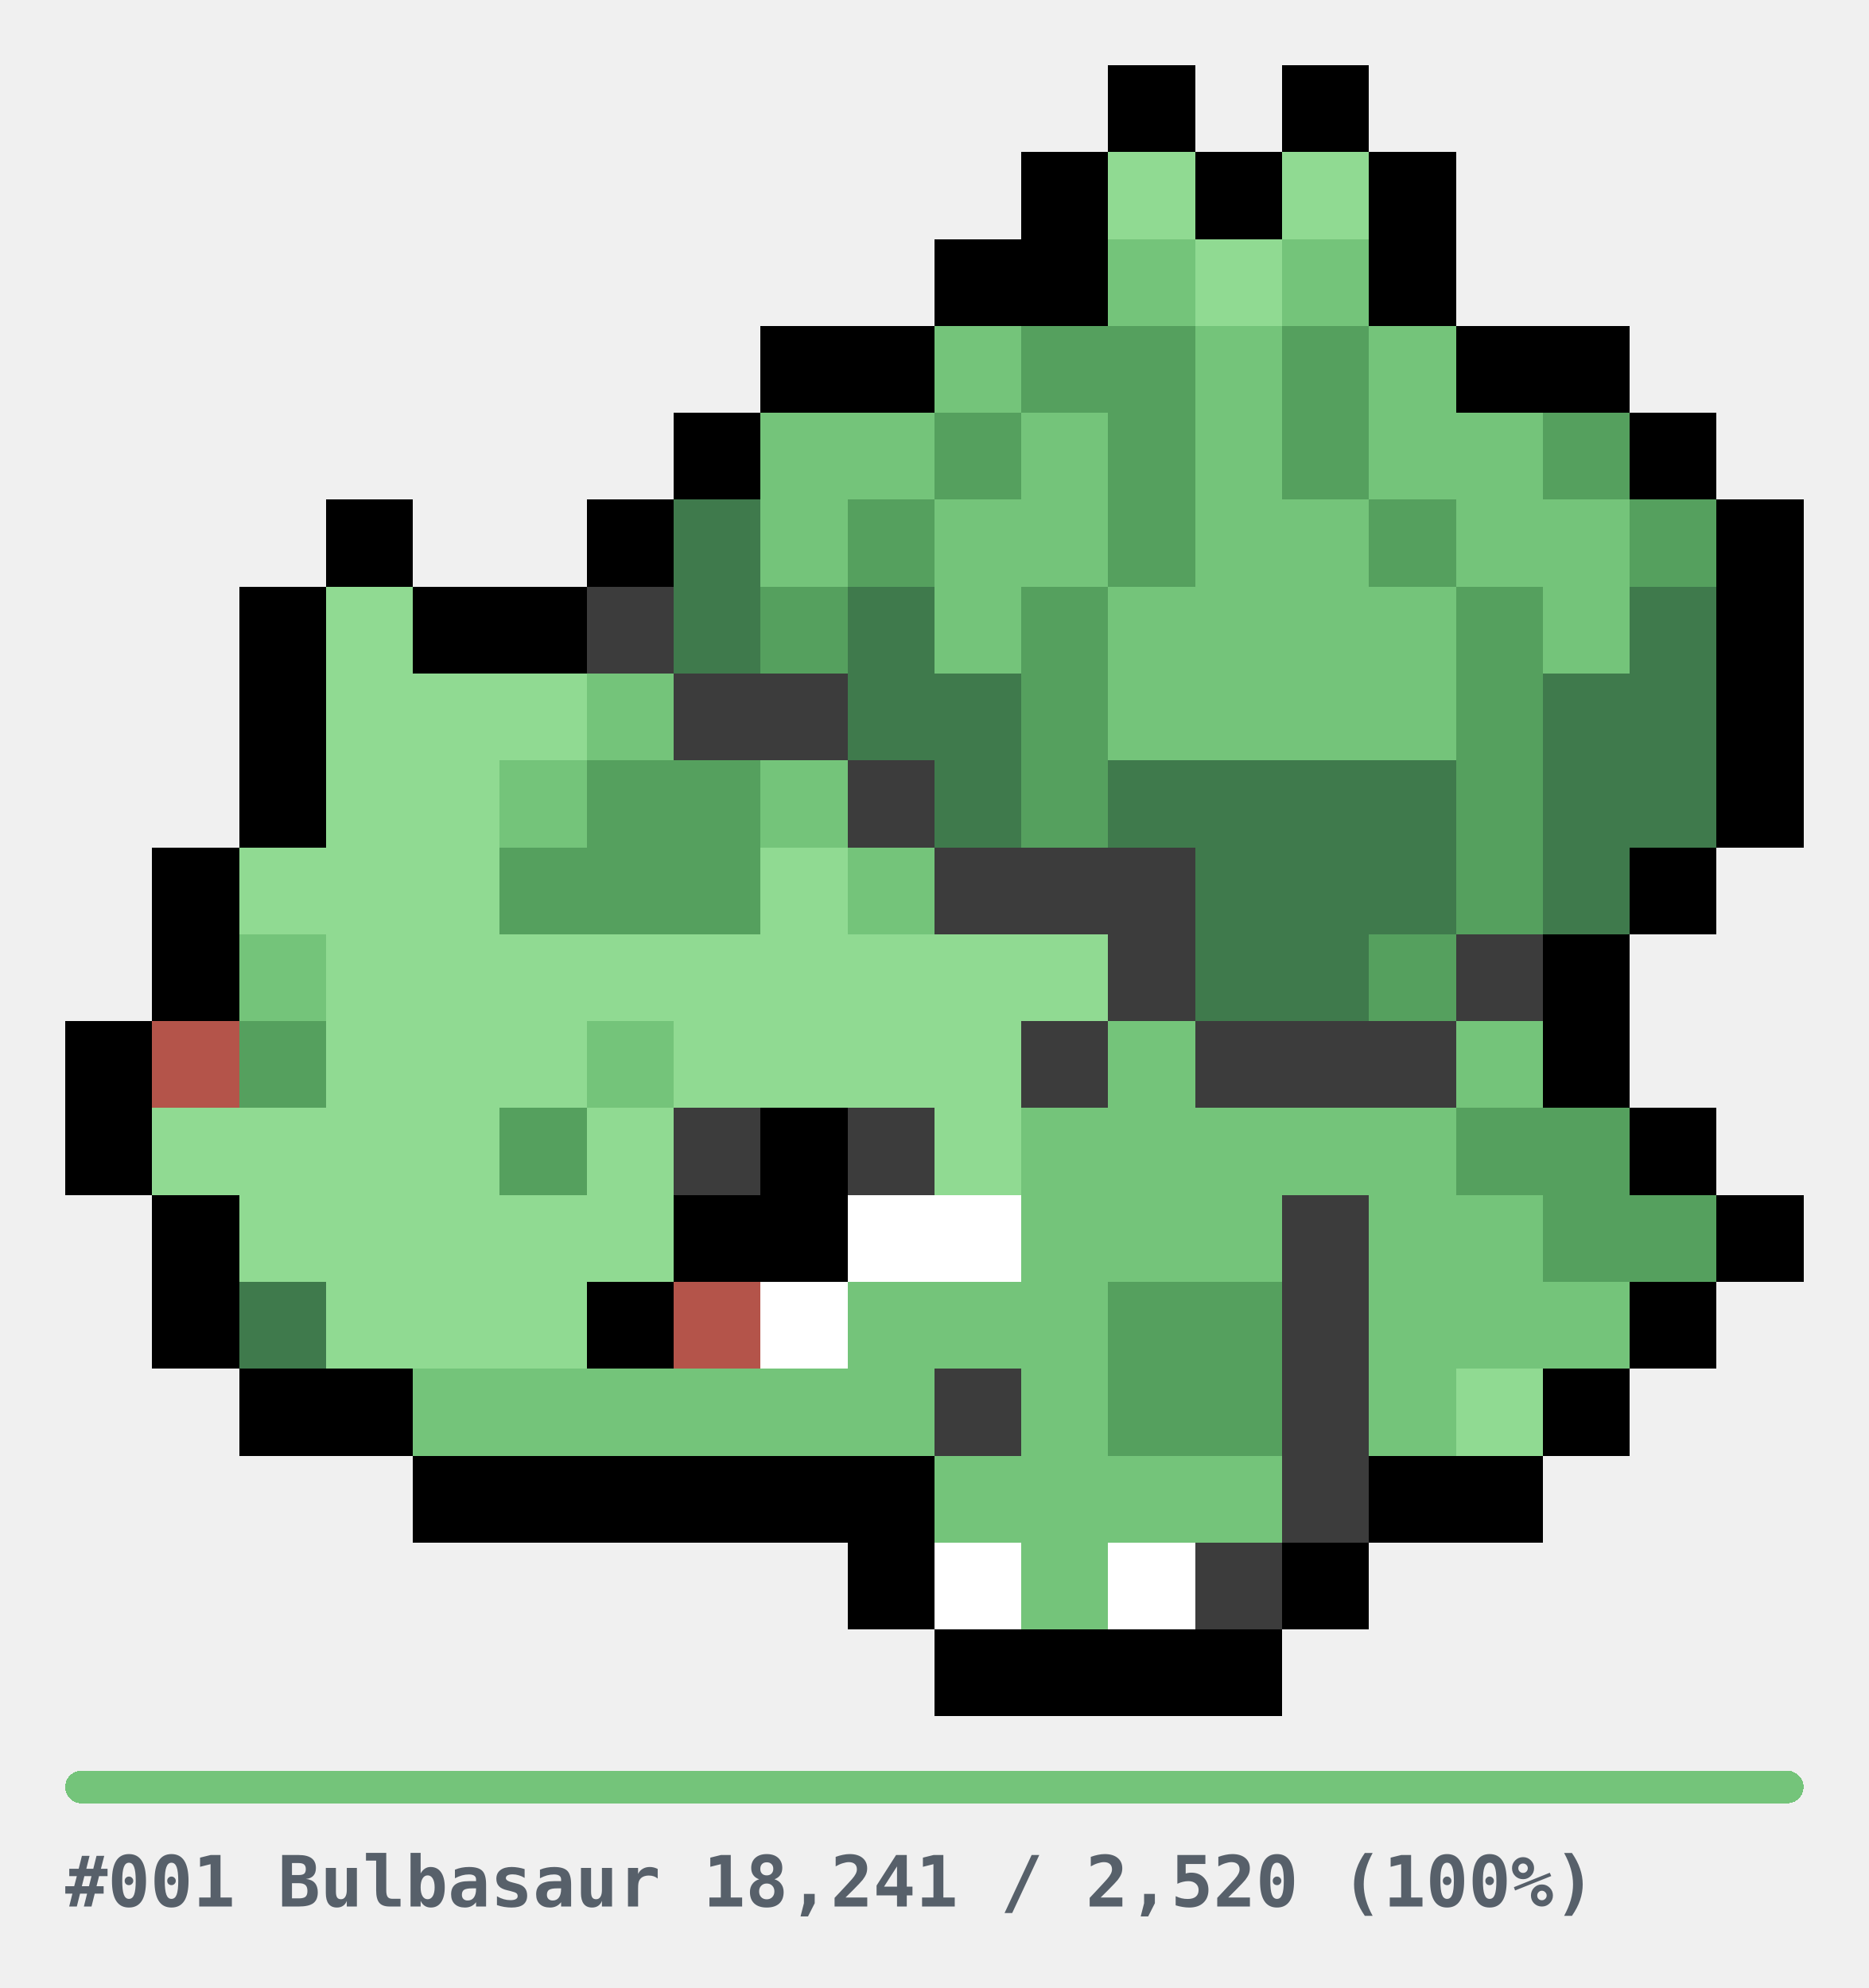
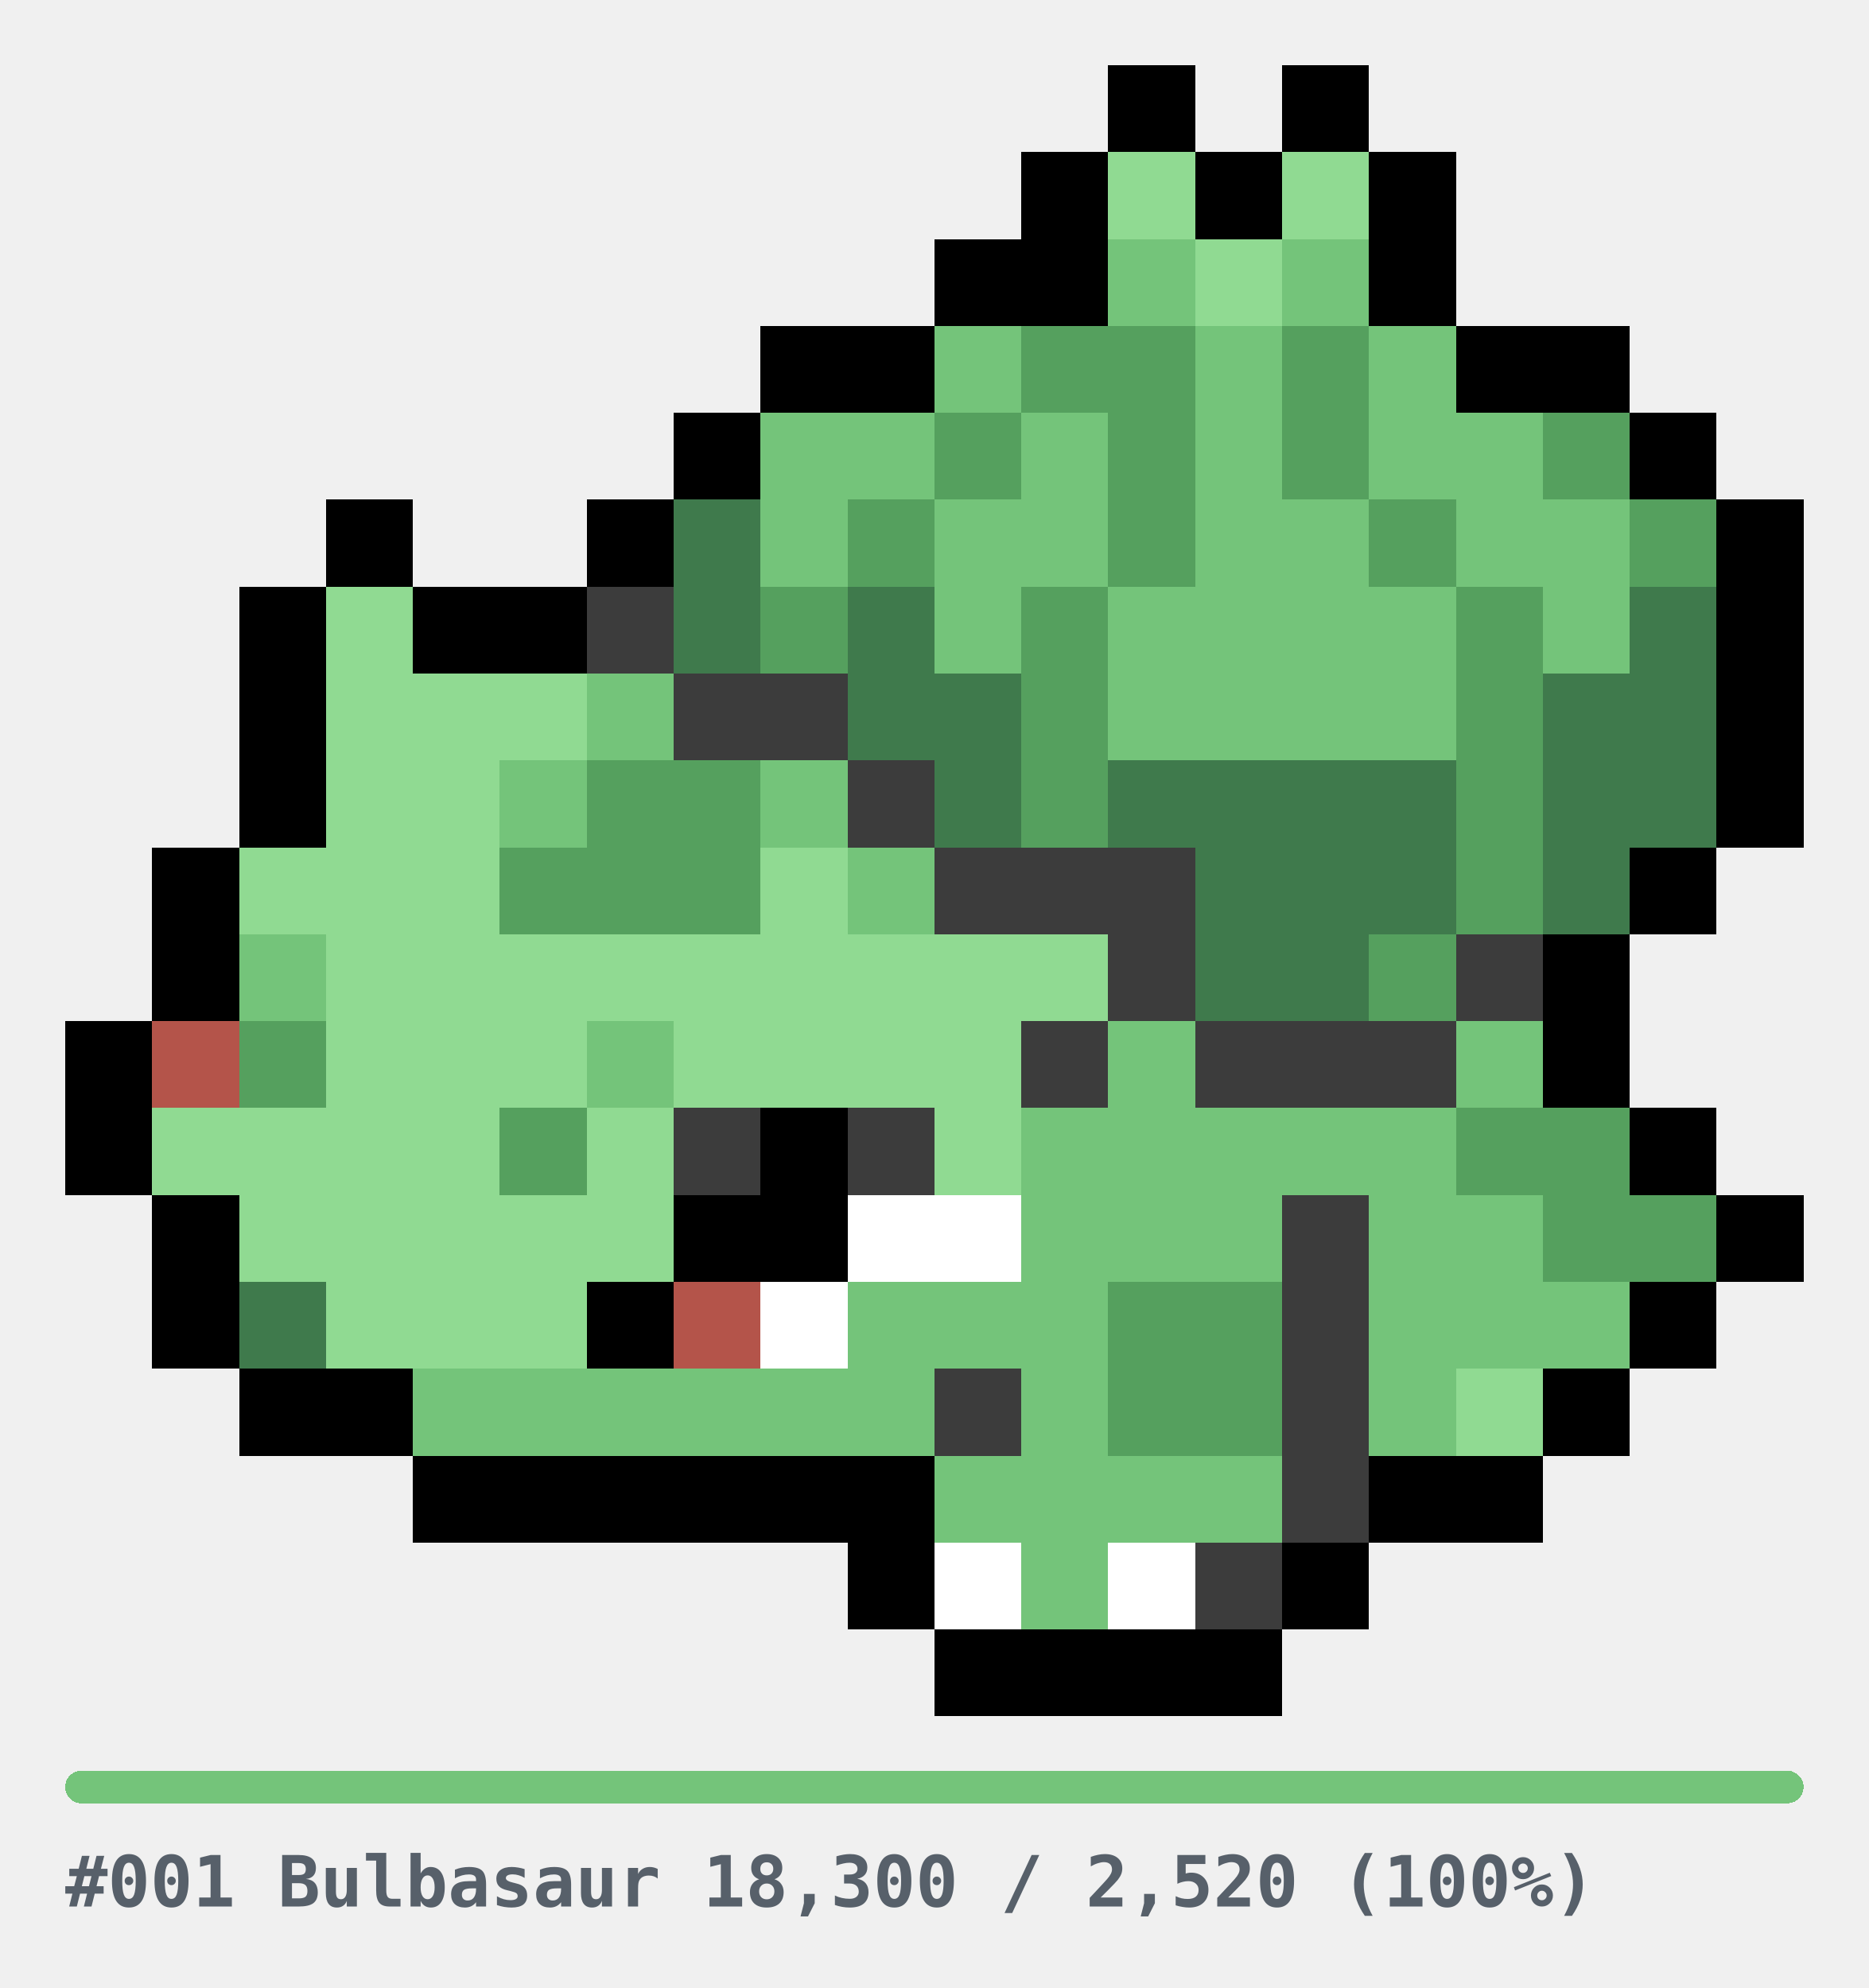
<svg xmlns="http://www.w3.org/2000/svg" width="344" height="366" viewBox="0 0 344 366" role="img" shape-rendering="crispEdges">
  <style>
.u{fill:#E6E6E6}.bar{fill:#E6E6E6}
.cap{fill:#57606A;font-family:ui-monospace,SFMono-Regular,Menlo,Consolas,monospace;font-size:13px;font-weight:600}
@media(prefers-color-scheme:dark){.u{fill:#2A2A2A}.bar{fill:#2A2A2A}.cap{fill:#8B949E}}
</style>
  <g transform="translate(12,12)">
    <rect x="192" y="0" width="16" height="16" fill="#000000" />
    <rect x="224" y="0" width="16" height="16" fill="#000000" />
    <rect x="176" y="16" width="16" height="16" fill="#000000" />
    <rect x="192" y="16" width="16" height="16" fill="#90DA92" />
    <rect x="208" y="16" width="16" height="16" fill="#000000" />
    <rect x="224" y="16" width="16" height="16" fill="#90DA92" />
    <rect x="240" y="16" width="16" height="16" fill="#000000" />
    <rect x="160" y="32" width="16" height="16" fill="#000000" />
    <rect x="176" y="32" width="16" height="16" fill="#000000" />
    <rect x="192" y="32" width="16" height="16" fill="#74C47A" />
    <rect x="208" y="32" width="16" height="16" fill="#90DA92" />
    <rect x="224" y="32" width="16" height="16" fill="#74C47A" />
    <rect x="240" y="32" width="16" height="16" fill="#000000" />
    <rect x="128" y="48" width="16" height="16" fill="#000000" />
    <rect x="144" y="48" width="16" height="16" fill="#000000" />
    <rect x="160" y="48" width="16" height="16" fill="#74C47A" />
    <rect x="176" y="48" width="16" height="16" fill="#55A05E" />
    <rect x="192" y="48" width="16" height="16" fill="#55A05E" />
    <rect x="208" y="48" width="16" height="16" fill="#74C47A" />
    <rect x="224" y="48" width="16" height="16" fill="#55A05E" />
    <rect x="240" y="48" width="16" height="16" fill="#74C47A" />
    <rect x="256" y="48" width="16" height="16" fill="#000000" />
    <rect x="272" y="48" width="16" height="16" fill="#000000" />
    <rect x="112" y="64" width="16" height="16" fill="#000000" />
    <rect x="128" y="64" width="16" height="16" fill="#74C47A" />
    <rect x="144" y="64" width="16" height="16" fill="#74C47A" />
    <rect x="160" y="64" width="16" height="16" fill="#55A05E" />
    <rect x="176" y="64" width="16" height="16" fill="#74C47A" />
    <rect x="192" y="64" width="16" height="16" fill="#55A05E" />
    <rect x="208" y="64" width="16" height="16" fill="#74C47A" />
    <rect x="224" y="64" width="16" height="16" fill="#55A05E" />
    <rect x="240" y="64" width="16" height="16" fill="#74C47A" />
    <rect x="256" y="64" width="16" height="16" fill="#74C47A" />
    <rect x="272" y="64" width="16" height="16" fill="#55A05E" />
    <rect x="288" y="64" width="16" height="16" fill="#000000" />
    <rect x="48" y="80" width="16" height="16" fill="#000000" />
    <rect x="96" y="80" width="16" height="16" fill="#000000" />
    <rect x="112" y="80" width="16" height="16" fill="#3F7A4C" />
    <rect x="128" y="80" width="16" height="16" fill="#74C47A" />
    <rect x="144" y="80" width="16" height="16" fill="#55A05E" />
    <rect x="160" y="80" width="16" height="16" fill="#74C47A" />
    <rect x="176" y="80" width="16" height="16" fill="#74C47A" />
    <rect x="192" y="80" width="16" height="16" fill="#55A05E" />
    <rect x="208" y="80" width="16" height="16" fill="#74C47A" />
    <rect x="224" y="80" width="16" height="16" fill="#74C47A" />
    <rect x="240" y="80" width="16" height="16" fill="#55A05E" />
    <rect x="256" y="80" width="16" height="16" fill="#74C47A" />
    <rect x="272" y="80" width="16" height="16" fill="#74C47A" />
    <rect x="288" y="80" width="16" height="16" fill="#55A05E" />
    <rect x="304" y="80" width="16" height="16" fill="#000000" />
    <rect x="32" y="96" width="16" height="16" fill="#000000" />
    <rect x="48" y="96" width="16" height="16" fill="#90DA92" />
    <rect x="64" y="96" width="16" height="16" fill="#000000" />
    <rect x="80" y="96" width="16" height="16" fill="#000000" />
    <rect x="96" y="96" width="16" height="16" fill="#3C3C3C" />
    <rect x="112" y="96" width="16" height="16" fill="#3F7A4C" />
    <rect x="128" y="96" width="16" height="16" fill="#55A05E" />
    <rect x="144" y="96" width="16" height="16" fill="#3F7A4C" />
    <rect x="160" y="96" width="16" height="16" fill="#74C47A" />
    <rect x="176" y="96" width="16" height="16" fill="#55A05E" />
    <rect x="192" y="96" width="16" height="16" fill="#74C47A" />
    <rect x="208" y="96" width="16" height="16" fill="#74C47A" />
    <rect x="224" y="96" width="16" height="16" fill="#74C47A" />
    <rect x="240" y="96" width="16" height="16" fill="#74C47A" />
    <rect x="256" y="96" width="16" height="16" fill="#55A05E" />
    <rect x="272" y="96" width="16" height="16" fill="#74C47A" />
    <rect x="288" y="96" width="16" height="16" fill="#3F7A4C" />
    <rect x="304" y="96" width="16" height="16" fill="#000000" />
    <rect x="32" y="112" width="16" height="16" fill="#000000" />
    <rect x="48" y="112" width="16" height="16" fill="#90DA92" />
    <rect x="64" y="112" width="16" height="16" fill="#90DA92" />
    <rect x="80" y="112" width="16" height="16" fill="#90DA92" />
    <rect x="96" y="112" width="16" height="16" fill="#74C47A" />
    <rect x="112" y="112" width="16" height="16" fill="#3C3C3C" />
    <rect x="128" y="112" width="16" height="16" fill="#3C3C3C" />
    <rect x="144" y="112" width="16" height="16" fill="#3F7A4C" />
    <rect x="160" y="112" width="16" height="16" fill="#3F7A4C" />
    <rect x="176" y="112" width="16" height="16" fill="#55A05E" />
    <rect x="192" y="112" width="16" height="16" fill="#74C47A" />
    <rect x="208" y="112" width="16" height="16" fill="#74C47A" />
    <rect x="224" y="112" width="16" height="16" fill="#74C47A" />
    <rect x="240" y="112" width="16" height="16" fill="#74C47A" />
    <rect x="256" y="112" width="16" height="16" fill="#55A05E" />
    <rect x="272" y="112" width="16" height="16" fill="#3F7A4C" />
    <rect x="288" y="112" width="16" height="16" fill="#3F7A4C" />
    <rect x="304" y="112" width="16" height="16" fill="#000000" />
    <rect x="32" y="128" width="16" height="16" fill="#000000" />
    <rect x="48" y="128" width="16" height="16" fill="#90DA92" />
    <rect x="64" y="128" width="16" height="16" fill="#90DA92" />
    <rect x="80" y="128" width="16" height="16" fill="#74C47A" />
    <rect x="96" y="128" width="16" height="16" fill="#55A05E" />
    <rect x="112" y="128" width="16" height="16" fill="#55A05E" />
    <rect x="128" y="128" width="16" height="16" fill="#74C47A" />
    <rect x="144" y="128" width="16" height="16" fill="#3C3C3C" />
    <rect x="160" y="128" width="16" height="16" fill="#3F7A4C" />
    <rect x="176" y="128" width="16" height="16" fill="#55A05E" />
    <rect x="192" y="128" width="16" height="16" fill="#3F7A4C" />
    <rect x="208" y="128" width="16" height="16" fill="#3F7A4C" />
    <rect x="224" y="128" width="16" height="16" fill="#3F7A4C" />
    <rect x="240" y="128" width="16" height="16" fill="#3F7A4C" />
    <rect x="256" y="128" width="16" height="16" fill="#55A05E" />
    <rect x="272" y="128" width="16" height="16" fill="#3F7A4C" />
    <rect x="288" y="128" width="16" height="16" fill="#3F7A4C" />
    <rect x="304" y="128" width="16" height="16" fill="#000000" />
    <rect x="16" y="144" width="16" height="16" fill="#000000" />
    <rect x="32" y="144" width="16" height="16" fill="#90DA92" />
    <rect x="48" y="144" width="16" height="16" fill="#90DA92" />
    <rect x="64" y="144" width="16" height="16" fill="#90DA92" />
    <rect x="80" y="144" width="16" height="16" fill="#55A05E" />
    <rect x="96" y="144" width="16" height="16" fill="#55A05E" />
    <rect x="112" y="144" width="16" height="16" fill="#55A05E" />
    <rect x="128" y="144" width="16" height="16" fill="#90DA92" />
    <rect x="144" y="144" width="16" height="16" fill="#74C47A" />
    <rect x="160" y="144" width="16" height="16" fill="#3C3C3C" />
    <rect x="176" y="144" width="16" height="16" fill="#3C3C3C" />
    <rect x="192" y="144" width="16" height="16" fill="#3C3C3C" />
    <rect x="208" y="144" width="16" height="16" fill="#3F7A4C" />
    <rect x="224" y="144" width="16" height="16" fill="#3F7A4C" />
    <rect x="240" y="144" width="16" height="16" fill="#3F7A4C" />
    <rect x="256" y="144" width="16" height="16" fill="#55A05E" />
    <rect x="272" y="144" width="16" height="16" fill="#3F7A4C" />
    <rect x="288" y="144" width="16" height="16" fill="#000000" />
    <rect x="16" y="160" width="16" height="16" fill="#000000" />
    <rect x="32" y="160" width="16" height="16" fill="#74C47A" />
    <rect x="48" y="160" width="16" height="16" fill="#90DA92" />
    <rect x="64" y="160" width="16" height="16" fill="#90DA92" />
    <rect x="80" y="160" width="16" height="16" fill="#90DA92" />
    <rect x="96" y="160" width="16" height="16" fill="#90DA92" />
    <rect x="112" y="160" width="16" height="16" fill="#90DA92" />
    <rect x="128" y="160" width="16" height="16" fill="#90DA92" />
    <rect x="144" y="160" width="16" height="16" fill="#90DA92" />
    <rect x="160" y="160" width="16" height="16" fill="#90DA92" />
    <rect x="176" y="160" width="16" height="16" fill="#90DA92" />
    <rect x="192" y="160" width="16" height="16" fill="#3C3C3C" />
    <rect x="208" y="160" width="16" height="16" fill="#3F7A4C" />
    <rect x="224" y="160" width="16" height="16" fill="#3F7A4C" />
    <rect x="240" y="160" width="16" height="16" fill="#55A05E" />
    <rect x="256" y="160" width="16" height="16" fill="#3C3C3C" />
    <rect x="272" y="160" width="16" height="16" fill="#000000" />
    <rect x="0" y="176" width="16" height="16" fill="#000000" />
    <rect x="16" y="176" width="16" height="16" fill="#B4544A" />
    <rect x="32" y="176" width="16" height="16" fill="#55A05E" />
    <rect x="48" y="176" width="16" height="16" fill="#90DA92" />
    <rect x="64" y="176" width="16" height="16" fill="#90DA92" />
    <rect x="80" y="176" width="16" height="16" fill="#90DA92" />
    <rect x="96" y="176" width="16" height="16" fill="#74C47A" />
    <rect x="112" y="176" width="16" height="16" fill="#90DA92" />
    <rect x="128" y="176" width="16" height="16" fill="#90DA92" />
    <rect x="144" y="176" width="16" height="16" fill="#90DA92" />
    <rect x="160" y="176" width="16" height="16" fill="#90DA92" />
    <rect x="176" y="176" width="16" height="16" fill="#3C3C3C" />
    <rect x="192" y="176" width="16" height="16" fill="#74C47A" />
    <rect x="208" y="176" width="16" height="16" fill="#3C3C3C" />
    <rect x="224" y="176" width="16" height="16" fill="#3C3C3C" />
    <rect x="240" y="176" width="16" height="16" fill="#3C3C3C" />
    <rect x="256" y="176" width="16" height="16" fill="#74C47A" />
    <rect x="272" y="176" width="16" height="16" fill="#000000" />
    <rect x="0" y="192" width="16" height="16" fill="#000000" />
    <rect x="16" y="192" width="16" height="16" fill="#90DA92" />
    <rect x="32" y="192" width="16" height="16" fill="#90DA92" />
    <rect x="48" y="192" width="16" height="16" fill="#90DA92" />
    <rect x="64" y="192" width="16" height="16" fill="#90DA92" />
    <rect x="80" y="192" width="16" height="16" fill="#55A05E" />
    <rect x="96" y="192" width="16" height="16" fill="#90DA92" />
    <rect x="112" y="192" width="16" height="16" fill="#3C3C3C" />
    <rect x="128" y="192" width="16" height="16" fill="#000000" />
    <rect x="144" y="192" width="16" height="16" fill="#3C3C3C" />
    <rect x="160" y="192" width="16" height="16" fill="#90DA92" />
    <rect x="176" y="192" width="16" height="16" fill="#74C47A" />
    <rect x="192" y="192" width="16" height="16" fill="#74C47A" />
    <rect x="208" y="192" width="16" height="16" fill="#74C47A" />
    <rect x="224" y="192" width="16" height="16" fill="#74C47A" />
    <rect x="240" y="192" width="16" height="16" fill="#74C47A" />
    <rect x="256" y="192" width="16" height="16" fill="#55A05E" />
    <rect x="272" y="192" width="16" height="16" fill="#55A05E" />
    <rect x="288" y="192" width="16" height="16" fill="#000000" />
    <rect x="16" y="208" width="16" height="16" fill="#000000" />
    <rect x="32" y="208" width="16" height="16" fill="#90DA92" />
    <rect x="48" y="208" width="16" height="16" fill="#90DA92" />
    <rect x="64" y="208" width="16" height="16" fill="#90DA92" />
    <rect x="80" y="208" width="16" height="16" fill="#90DA92" />
    <rect x="96" y="208" width="16" height="16" fill="#90DA92" />
    <rect x="112" y="208" width="16" height="16" fill="#000000" />
    <rect x="128" y="208" width="16" height="16" fill="#000000" />
    <rect x="144" y="208" width="16" height="16" fill="#FFFFFF" />
    <rect x="160" y="208" width="16" height="16" fill="#FFFFFF" />
    <rect x="176" y="208" width="16" height="16" fill="#74C47A" />
    <rect x="192" y="208" width="16" height="16" fill="#74C47A" />
    <rect x="208" y="208" width="16" height="16" fill="#74C47A" />
    <rect x="224" y="208" width="16" height="16" fill="#3C3C3C" />
    <rect x="240" y="208" width="16" height="16" fill="#74C47A" />
    <rect x="256" y="208" width="16" height="16" fill="#74C47A" />
    <rect x="272" y="208" width="16" height="16" fill="#55A05E" />
    <rect x="288" y="208" width="16" height="16" fill="#55A05E" />
    <rect x="304" y="208" width="16" height="16" fill="#000000" />
    <rect x="16" y="224" width="16" height="16" fill="#000000" />
    <rect x="32" y="224" width="16" height="16" fill="#3F7A4C" />
    <rect x="48" y="224" width="16" height="16" fill="#90DA92" />
    <rect x="64" y="224" width="16" height="16" fill="#90DA92" />
    <rect x="80" y="224" width="16" height="16" fill="#90DA92" />
    <rect x="96" y="224" width="16" height="16" fill="#000000" />
    <rect x="112" y="224" width="16" height="16" fill="#B4544A" />
    <rect x="128" y="224" width="16" height="16" fill="#FFFFFF" />
    <rect x="144" y="224" width="16" height="16" fill="#74C47A" />
    <rect x="160" y="224" width="16" height="16" fill="#74C47A" />
    <rect x="176" y="224" width="16" height="16" fill="#74C47A" />
    <rect x="192" y="224" width="16" height="16" fill="#55A05E" />
    <rect x="208" y="224" width="16" height="16" fill="#55A05E" />
    <rect x="224" y="224" width="16" height="16" fill="#3C3C3C" />
    <rect x="240" y="224" width="16" height="16" fill="#74C47A" />
    <rect x="256" y="224" width="16" height="16" fill="#74C47A" />
    <rect x="272" y="224" width="16" height="16" fill="#74C47A" />
    <rect x="288" y="224" width="16" height="16" fill="#000000" />
    <rect x="32" y="240" width="16" height="16" fill="#000000" />
    <rect x="48" y="240" width="16" height="16" fill="#000000" />
    <rect x="64" y="240" width="16" height="16" fill="#74C47A" />
    <rect x="80" y="240" width="16" height="16" fill="#74C47A" />
    <rect x="96" y="240" width="16" height="16" fill="#74C47A" />
    <rect x="112" y="240" width="16" height="16" fill="#74C47A" />
    <rect x="128" y="240" width="16" height="16" fill="#74C47A" />
    <rect x="144" y="240" width="16" height="16" fill="#74C47A" />
    <rect x="160" y="240" width="16" height="16" fill="#3C3C3C" />
    <rect x="176" y="240" width="16" height="16" fill="#74C47A" />
    <rect x="192" y="240" width="16" height="16" fill="#55A05E" />
    <rect x="208" y="240" width="16" height="16" fill="#55A05E" />
    <rect x="224" y="240" width="16" height="16" fill="#3C3C3C" />
    <rect x="240" y="240" width="16" height="16" fill="#74C47A" />
    <rect x="256" y="240" width="16" height="16" fill="#90DA92" />
    <rect x="272" y="240" width="16" height="16" fill="#000000" />
    <rect x="64" y="256" width="16" height="16" fill="#000000" />
    <rect x="80" y="256" width="16" height="16" fill="#000000" />
    <rect x="96" y="256" width="16" height="16" fill="#000000" />
    <rect x="112" y="256" width="16" height="16" fill="#000000" />
    <rect x="128" y="256" width="16" height="16" fill="#000000" />
    <rect x="144" y="256" width="16" height="16" fill="#000000" />
    <rect x="160" y="256" width="16" height="16" fill="#74C47A" />
    <rect x="176" y="256" width="16" height="16" fill="#74C47A" />
    <rect x="192" y="256" width="16" height="16" fill="#74C47A" />
    <rect x="208" y="256" width="16" height="16" fill="#74C47A" />
    <rect x="224" y="256" width="16" height="16" fill="#3C3C3C" />
    <rect x="240" y="256" width="16" height="16" fill="#000000" />
    <rect x="256" y="256" width="16" height="16" fill="#000000" />
    <rect x="144" y="272" width="16" height="16" fill="#000000" />
    <rect x="160" y="272" width="16" height="16" fill="#FFFFFF" />
    <rect x="176" y="272" width="16" height="16" fill="#74C47A" />
    <rect x="192" y="272" width="16" height="16" fill="#FFFFFF" />
    <rect x="208" y="272" width="16" height="16" fill="#3C3C3C" />
    <rect x="224" y="272" width="16" height="16" fill="#000000" />
    <rect x="160" y="288" width="16" height="16" fill="#000000" />
    <rect x="176" y="288" width="16" height="16" fill="#000000" />
    <rect x="192" y="288" width="16" height="16" fill="#000000" />
    <rect x="208" y="288" width="16" height="16" fill="#000000" />
  </g>
  <g transform="translate(12,326)">
    <rect x="0" y="0" width="320" height="6" rx="3" class="bar" />
    <rect x="0" y="0" width="320" height="6" rx="3" fill="#74C47A" />
-     <text x="0" y="25" class="cap">#001 Bulbasaur  18,241 / 2,520  (100%)</text>
+     <text x="0" y="25" class="cap">#001 Bulbasaur  18,300 / 2,520  (100%)</text>
  </g>
</svg>
